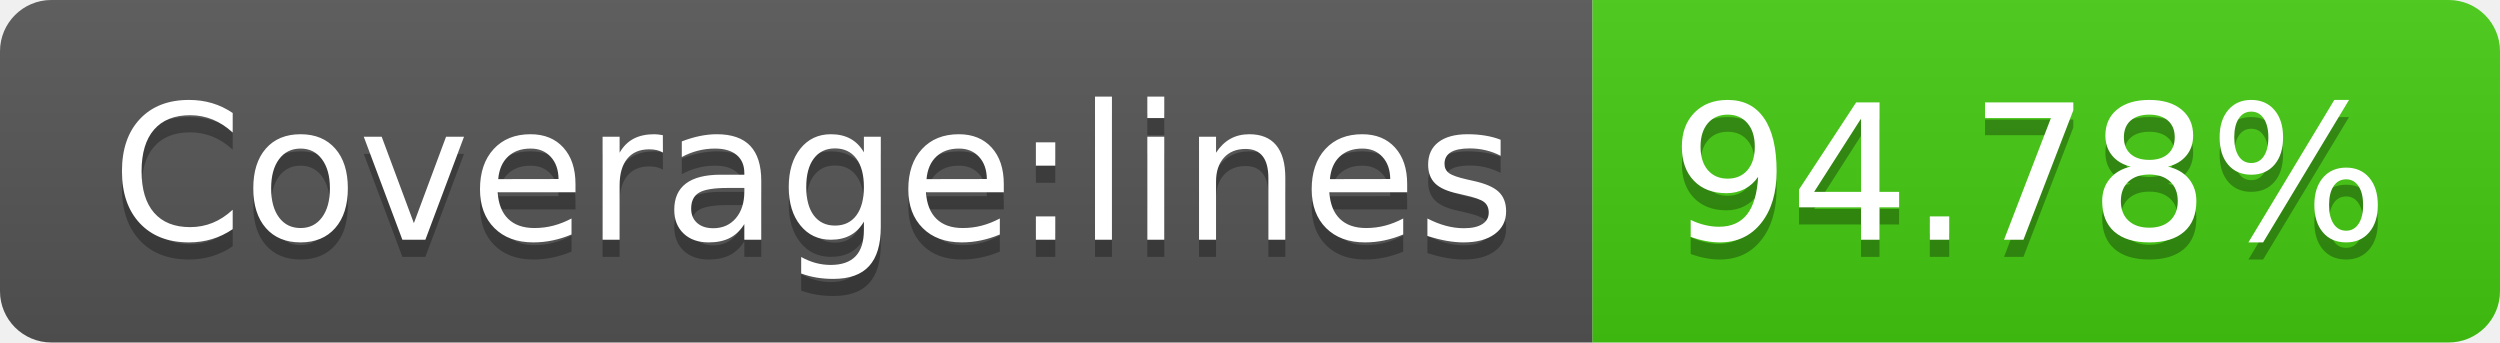
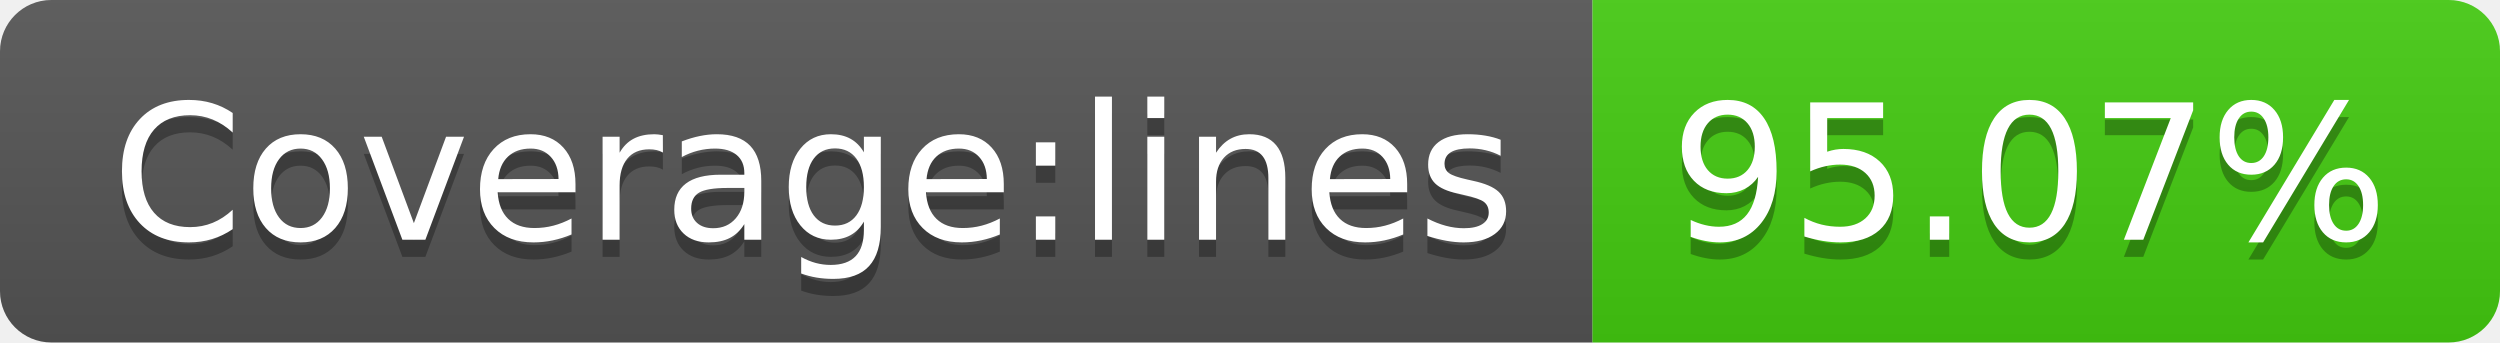
- <svg xmlns="http://www.w3.org/2000/svg" width="146" height="20" role="img" aria-label="Coverage:lines: 94.78%">
+ <svg xmlns="http://www.w3.org/2000/svg" width="146" height="20" role="img" aria-label="Coverage:lines: 95.07%">
  <linearGradient id="s" x2="0" y2="100%">
    <stop offset="0" stop-color="#bbb" stop-opacity=".1" />
    <stop offset="1" stop-opacity=".1" />
  </linearGradient>
  <clipPath id="r">
    <rect width="146" height="20" rx="3" fill="#fff" />
  </clipPath>
  <g clip-path="url(#r)">
    <rect width="93" height="20" fill="#555" />
    <rect x="93" width="53" height="20" fill="#4c1" />
    <rect width="146" height="20" fill="url(#s)" />
  </g>
  <g fill="#fff" text-anchor="middle" font-family="Verdana,Geneva,DejaVu Sans,sans-serif" text-rendering="geometricPrecision" font-size="110">
    <text aria-hidden="true" x="475" y="150" fill="#010101" fill-opacity=".3" transform="scale(.1)" textLength="830">Coverage:lines</text>
    <text x="475" y="140" transform="scale(.1)" fill="#fff" textLength="830">Coverage:lines</text>
-     <text aria-hidden="true" x="1185" y="150" fill="#010101" fill-opacity=".3" transform="scale(.1)" textLength="430">94.78%</text>
-     <text x="1185" y="140" transform="scale(.1)" fill="#fff" textLength="430">94.78%</text>
+     <text aria-hidden="true" x="1185" y="150" fill="#010101" fill-opacity=".3" transform="scale(.1)" textLength="430">95.07%</text>
+     <text x="1185" y="140" transform="scale(.1)" fill="#fff" textLength="430">95.07%</text>
  </g>
</svg>
